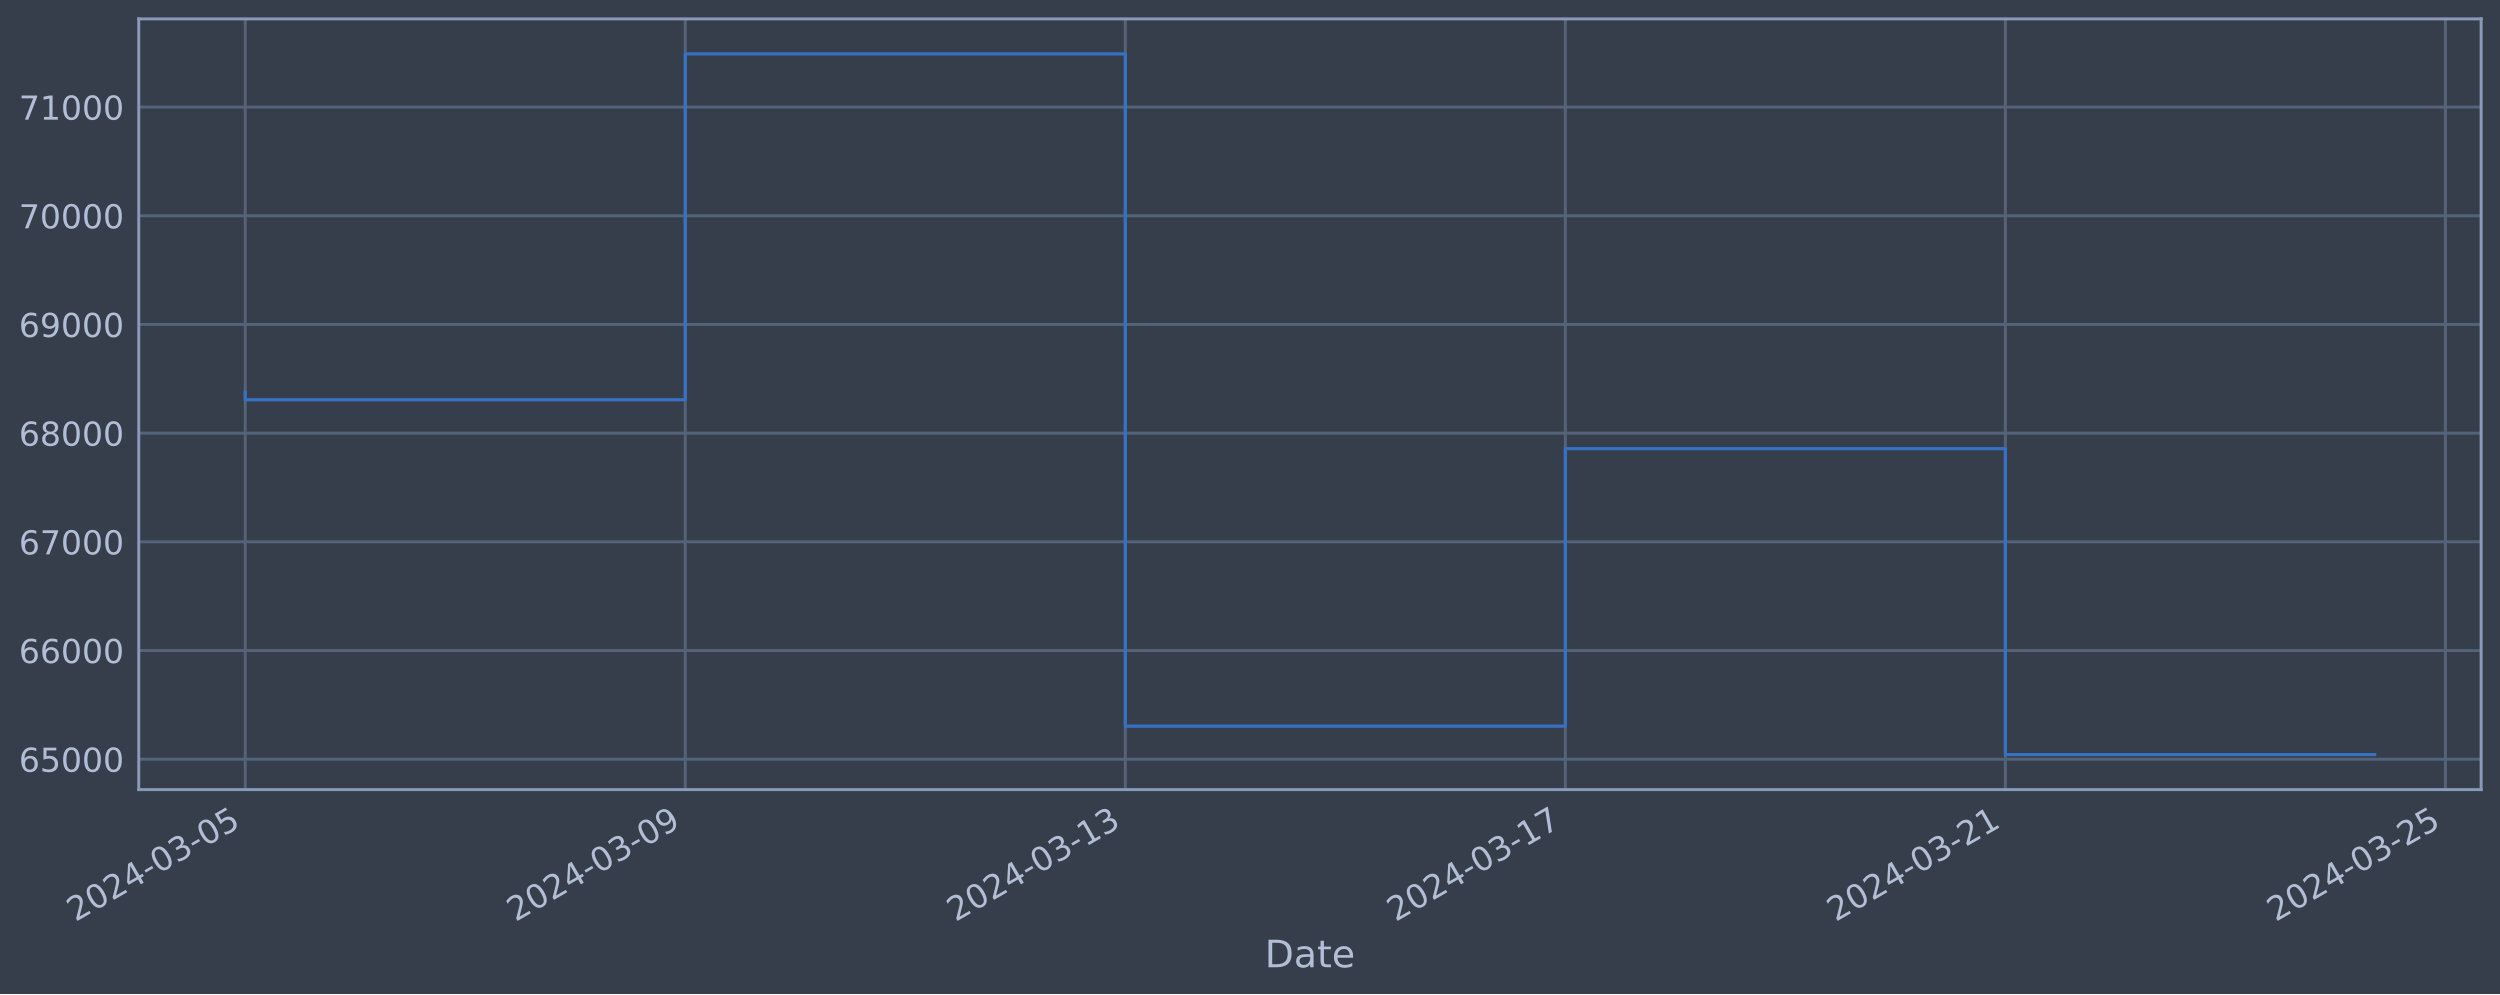
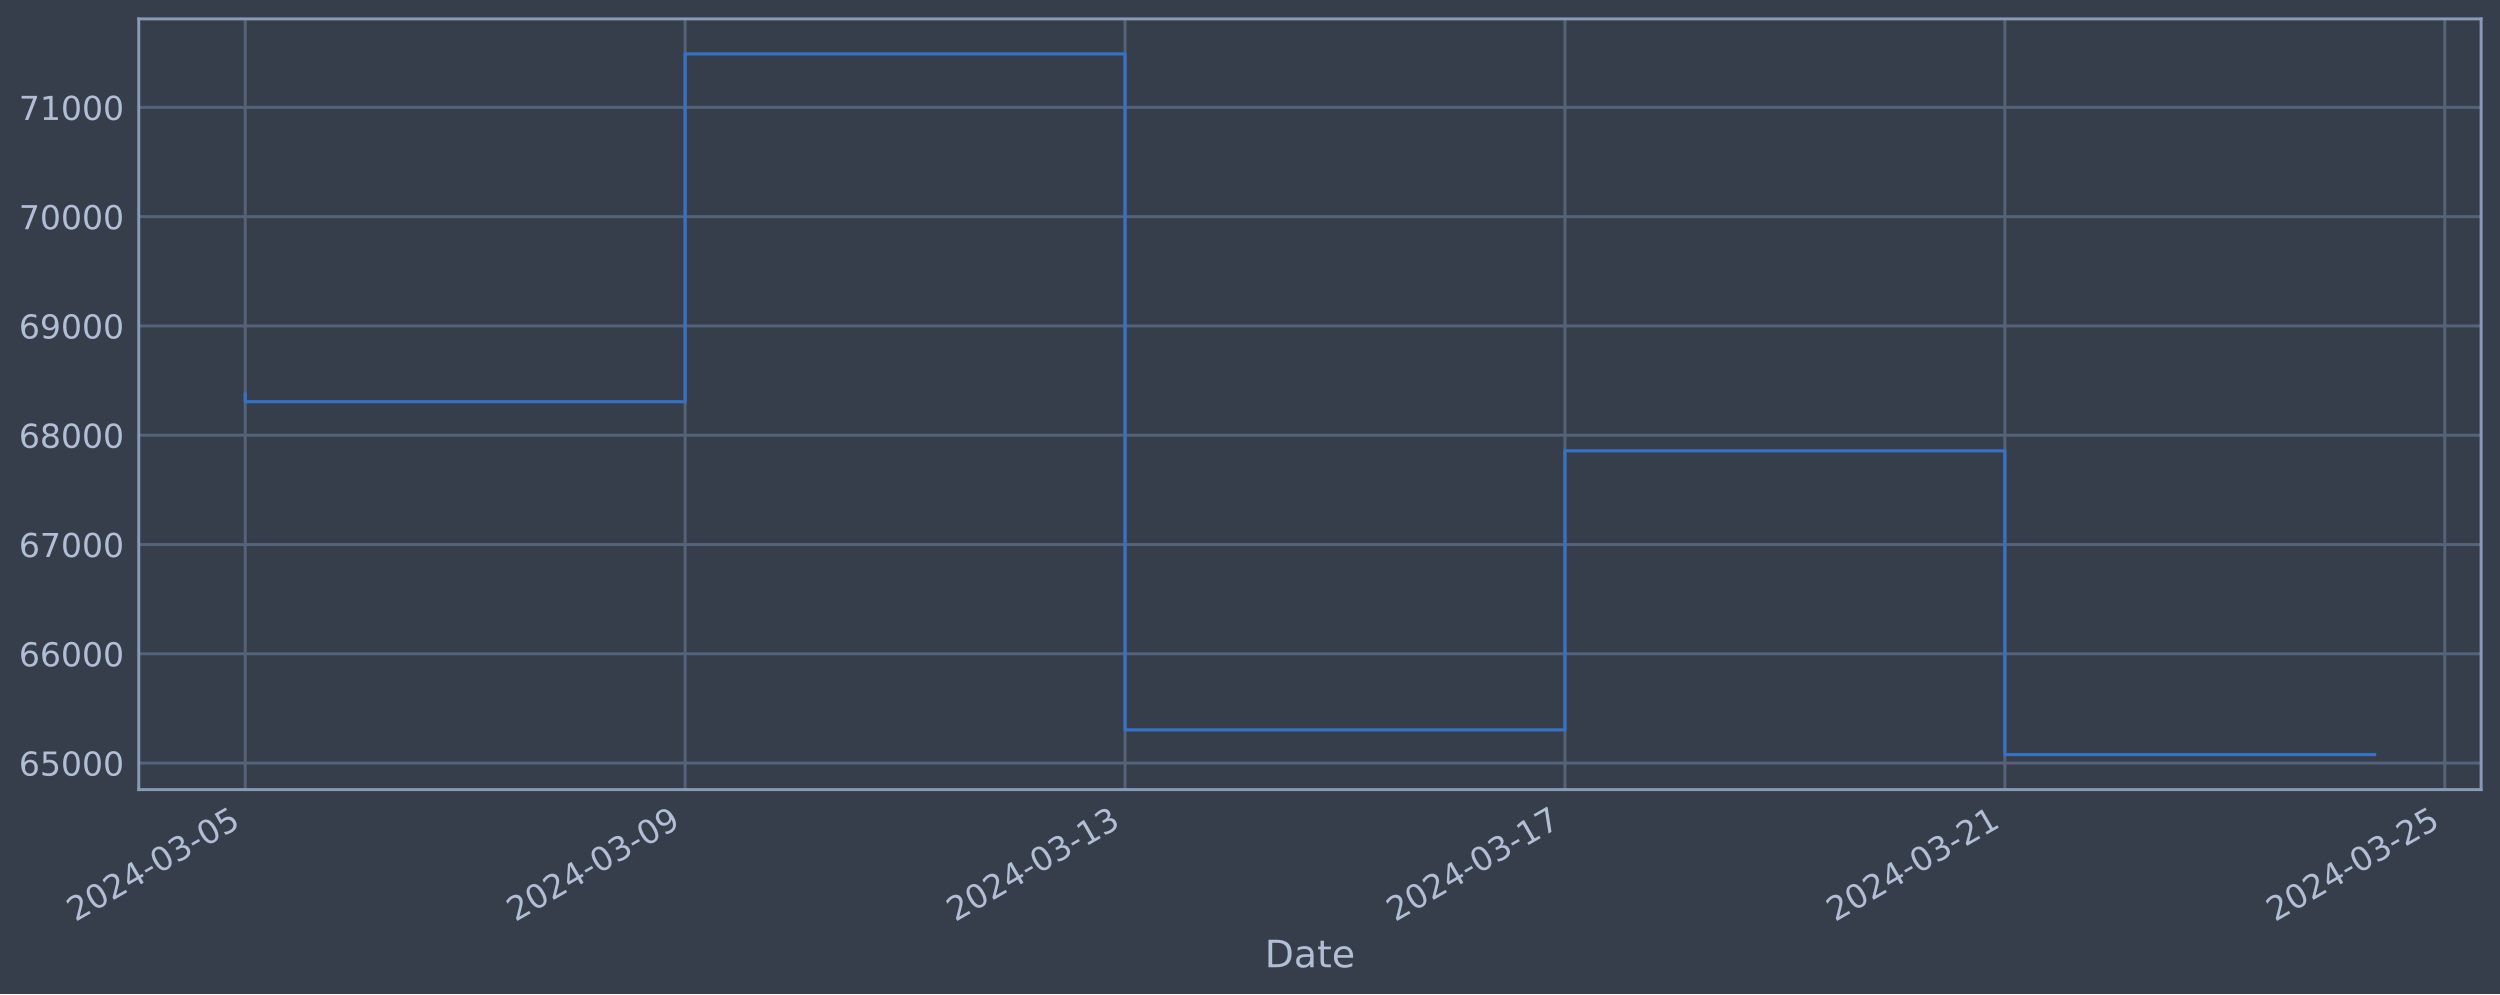
<svg xmlns="http://www.w3.org/2000/svg" xmlns:xlink="http://www.w3.org/1999/xlink" width="952.884pt" height="378.87pt" viewBox="0 0 952.884 378.87" version="1.1">
  <defs>
    <style type="text/css">*{stroke-linejoin: round; stroke-linecap: butt}</style>
  </defs>
  <g id="figure_1">
    <g id="patch_1">
      <path d="M 0 378.87  L 952.884 378.87  L 952.884 0  L 0 0  z " style="fill: #373e4b" />
    </g>
    <g id="axes_1">
      <g id="patch_2">
        <path d="M 52.884 300.96  L 945.684 300.96  L 945.684 7.2  L 52.884 7.2  z " style="fill: #373e4b" />
      </g>
      <g id="matplotlib.axis_1">
        <g id="xtick_1">
          <g id="line2d_1">
-             <path d="M 93.466 300.96  L 93.466 7.2  " clip-path="url(#p50118041e0)" style="fill: none; stroke: #546379; stroke-width: 1.12; stroke-linecap: square" />
+             <path d="M 93.466 300.96  L 93.466 7.2  " clip-path="url(#p845b7d4178)" style="fill: none; stroke: #546379; stroke-width: 1.12; stroke-linecap: square" />
          </g>
          <g id="line2d_2" />
          <g id="text_1">
            <g style="fill: #b1bed6" transform="translate(28.74006 351.4642) rotate(-30) scale(0.126 -0.126)">
              <defs>
                <path id="DejaVuSans-32" d="M 1228 531  L 3431 531  L 3431 0  L 469 0  L 469 531  Q 828 903 1448 1529  Q 2069 2156 2228 2338  Q 2531 2678 2651 2914  Q 2772 3150 2772 3378  Q 2772 3750 2511 3984  Q 2250 4219 1831 4219  Q 1534 4219 1204 4116  Q 875 4013 500 3803  L 500 4441  Q 881 4594 1212 4672  Q 1544 4750 1819 4750  Q 2544 4750 2975 4387  Q 3406 4025 3406 3419  Q 3406 3131 3298 2873  Q 3191 2616 2906 2266  Q 2828 2175 2409 1742  Q 1991 1309 1228 531  z " transform="scale(0.015625)" />
                <path id="DejaVuSans-30" d="M 2034 4250  Q 1547 4250 1301 3770  Q 1056 3291 1056 2328  Q 1056 1369 1301 889  Q 1547 409 2034 409  Q 2525 409 2770 889  Q 3016 1369 3016 2328  Q 3016 3291 2770 3770  Q 2525 4250 2034 4250  z M 2034 4750  Q 2819 4750 3233 4129  Q 3647 3509 3647 2328  Q 3647 1150 3233 529  Q 2819 -91 2034 -91  Q 1250 -91 836 529  Q 422 1150 422 2328  Q 422 3509 836 4129  Q 1250 4750 2034 4750  z " transform="scale(0.015625)" />
                <path id="DejaVuSans-34" d="M 2419 4116  L 825 1625  L 2419 1625  L 2419 4116  z M 2253 4666  L 3047 4666  L 3047 1625  L 3713 1625  L 3713 1100  L 3047 1100  L 3047 0  L 2419 0  L 2419 1100  L 313 1100  L 313 1709  L 2253 4666  z " transform="scale(0.015625)" />
                <path id="DejaVuSans-2d" d="M 313 2009  L 1997 2009  L 1997 1497  L 313 1497  L 313 2009  z " transform="scale(0.015625)" />
                <path id="DejaVuSans-33" d="M 2597 2516  Q 3050 2419 3304 2112  Q 3559 1806 3559 1356  Q 3559 666 3084 287  Q 2609 -91 1734 -91  Q 1441 -91 1130 -33  Q 819 25 488 141  L 488 750  Q 750 597 1062 519  Q 1375 441 1716 441  Q 2309 441 2620 675  Q 2931 909 2931 1356  Q 2931 1769 2642 2001  Q 2353 2234 1838 2234  L 1294 2234  L 1294 2753  L 1863 2753  Q 2328 2753 2575 2939  Q 2822 3125 2822 3475  Q 2822 3834 2567 4026  Q 2313 4219 1838 4219  Q 1578 4219 1281 4162  Q 984 4106 628 3988  L 628 4550  Q 988 4650 1302 4700  Q 1616 4750 1894 4750  Q 2613 4750 3031 4423  Q 3450 4097 3450 3541  Q 3450 3153 3228 2886  Q 3006 2619 2597 2516  z " transform="scale(0.015625)" />
                <path id="DejaVuSans-35" d="M 691 4666  L 3169 4666  L 3169 4134  L 1269 4134  L 1269 2991  Q 1406 3038 1543 3061  Q 1681 3084 1819 3084  Q 2600 3084 3056 2656  Q 3513 2228 3513 1497  Q 3513 744 3044 326  Q 2575 -91 1722 -91  Q 1428 -91 1123 -41  Q 819 9 494 109  L 494 744  Q 775 591 1075 516  Q 1375 441 1709 441  Q 2250 441 2565 725  Q 2881 1009 2881 1497  Q 2881 1984 2565 2268  Q 2250 2553 1709 2553  Q 1456 2553 1204 2497  Q 953 2441 691 2322  L 691 4666  z " transform="scale(0.015625)" />
              </defs>
              <use xlink:href="#DejaVuSans-32" />
              <use xlink:href="#DejaVuSans-30" x="63.623" />
              <use xlink:href="#DejaVuSans-32" x="127.246" />
              <use xlink:href="#DejaVuSans-34" x="190.869" />
              <use xlink:href="#DejaVuSans-2d" x="254.492" />
              <use xlink:href="#DejaVuSans-30" x="290.576" />
              <use xlink:href="#DejaVuSans-33" x="354.199" />
              <use xlink:href="#DejaVuSans-2d" x="417.822" />
              <use xlink:href="#DejaVuSans-30" x="453.906" />
              <use xlink:href="#DejaVuSans-35" x="517.529" />
            </g>
          </g>
        </g>
        <g id="xtick_2">
          <g id="line2d_3">
-             <path d="M 261.187 300.96  L 261.187 7.2  " clip-path="url(#p50118041e0)" style="fill: none; stroke: #546379; stroke-width: 1.12; stroke-linecap: square" />
+             <path d="M 261.14 300.96  L 261.14 7.2  " clip-path="url(#p845b7d4178)" style="fill: none; stroke: #546379; stroke-width: 1.12; stroke-linecap: square" />
          </g>
          <g id="line2d_4" />
          <g id="text_2">
-             <g style="fill: #b1bed6" transform="translate(196.4618 351.4642) rotate(-30) scale(0.126 -0.126)">
+             <g style="fill: #b1bed6" transform="translate(196.4143 351.4642) rotate(-30) scale(0.126 -0.126)">
              <defs>
                <path id="DejaVuSans-39" d="M 703 97  L 703 672  Q 941 559 1184 500  Q 1428 441 1663 441  Q 2288 441 2617 861  Q 2947 1281 2994 2138  Q 2813 1869 2534 1725  Q 2256 1581 1919 1581  Q 1219 1581 811 2004  Q 403 2428 403 3163  Q 403 3881 828 4315  Q 1253 4750 1959 4750  Q 2769 4750 3195 4129  Q 3622 3509 3622 2328  Q 3622 1225 3098 567  Q 2575 -91 1691 -91  Q 1453 -91 1209 -44  Q 966 3 703 97  z M 1959 2075  Q 2384 2075 2632 2365  Q 2881 2656 2881 3163  Q 2881 3666 2632 3958  Q 2384 4250 1959 4250  Q 1534 4250 1286 3958  Q 1038 3666 1038 3163  Q 1038 2656 1286 2365  Q 1534 2075 1959 2075  z " transform="scale(0.015625)" />
              </defs>
              <use xlink:href="#DejaVuSans-32" />
              <use xlink:href="#DejaVuSans-30" x="63.623" />
              <use xlink:href="#DejaVuSans-32" x="127.246" />
              <use xlink:href="#DejaVuSans-34" x="190.869" />
              <use xlink:href="#DejaVuSans-2d" x="254.492" />
              <use xlink:href="#DejaVuSans-30" x="290.576" />
              <use xlink:href="#DejaVuSans-33" x="354.199" />
              <use xlink:href="#DejaVuSans-2d" x="417.822" />
              <use xlink:href="#DejaVuSans-30" x="453.906" />
              <use xlink:href="#DejaVuSans-39" x="517.529" />
            </g>
          </g>
        </g>
        <g id="xtick_3">
          <g id="line2d_5">
-             <path d="M 428.909 300.96  L 428.909 7.2  " clip-path="url(#p50118041e0)" style="fill: none; stroke: #546379; stroke-width: 1.12; stroke-linecap: square" />
+             <path d="M 428.814 300.96  L 428.814 7.2  " clip-path="url(#p845b7d4178)" style="fill: none; stroke: #546379; stroke-width: 1.12; stroke-linecap: square" />
          </g>
          <g id="line2d_6" />
          <g id="text_3">
-             <g style="fill: #b1bed6" transform="translate(364.1835 351.4642) rotate(-30) scale(0.126 -0.126)">
+             <g style="fill: #b1bed6" transform="translate(364.0885 351.4642) rotate(-30) scale(0.126 -0.126)">
              <defs>
                <path id="DejaVuSans-31" d="M 794 531  L 1825 531  L 1825 4091  L 703 3866  L 703 4441  L 1819 4666  L 2450 4666  L 2450 531  L 3481 531  L 3481 0  L 794 0  L 794 531  z " transform="scale(0.015625)" />
              </defs>
              <use xlink:href="#DejaVuSans-32" />
              <use xlink:href="#DejaVuSans-30" x="63.623" />
              <use xlink:href="#DejaVuSans-32" x="127.246" />
              <use xlink:href="#DejaVuSans-34" x="190.869" />
              <use xlink:href="#DejaVuSans-2d" x="254.492" />
              <use xlink:href="#DejaVuSans-30" x="290.576" />
              <use xlink:href="#DejaVuSans-33" x="354.199" />
              <use xlink:href="#DejaVuSans-2d" x="417.822" />
              <use xlink:href="#DejaVuSans-31" x="453.906" />
              <use xlink:href="#DejaVuSans-33" x="517.529" />
            </g>
          </g>
        </g>
        <g id="xtick_4">
          <g id="line2d_7">
-             <path d="M 596.631 300.96  L 596.631 7.2  " clip-path="url(#p50118041e0)" style="fill: none; stroke: #546379; stroke-width: 1.12; stroke-linecap: square" />
+             <path d="M 596.488 300.96  L 596.488 7.2  " clip-path="url(#p845b7d4178)" style="fill: none; stroke: #546379; stroke-width: 1.12; stroke-linecap: square" />
          </g>
          <g id="line2d_8" />
          <g id="text_4">
-             <g style="fill: #b1bed6" transform="translate(531.9053 351.4642) rotate(-30) scale(0.126 -0.126)">
+             <g style="fill: #b1bed6" transform="translate(531.7627 351.4642) rotate(-30) scale(0.126 -0.126)">
              <defs>
                <path id="DejaVuSans-37" d="M 525 4666  L 3525 4666  L 3525 4397  L 1831 0  L 1172 0  L 2766 4134  L 525 4134  L 525 4666  z " transform="scale(0.015625)" />
              </defs>
              <use xlink:href="#DejaVuSans-32" />
              <use xlink:href="#DejaVuSans-30" x="63.623" />
              <use xlink:href="#DejaVuSans-32" x="127.246" />
              <use xlink:href="#DejaVuSans-34" x="190.869" />
              <use xlink:href="#DejaVuSans-2d" x="254.492" />
              <use xlink:href="#DejaVuSans-30" x="290.576" />
              <use xlink:href="#DejaVuSans-33" x="354.199" />
              <use xlink:href="#DejaVuSans-2d" x="417.822" />
              <use xlink:href="#DejaVuSans-31" x="453.906" />
              <use xlink:href="#DejaVuSans-37" x="517.529" />
            </g>
          </g>
        </g>
        <g id="xtick_5">
          <g id="line2d_9">
-             <path d="M 764.353 300.96  L 764.353 7.2  " clip-path="url(#p50118041e0)" style="fill: none; stroke: #546379; stroke-width: 1.12; stroke-linecap: square" />
+             <path d="M 764.162 300.96  L 764.162 7.2  " clip-path="url(#p845b7d4178)" style="fill: none; stroke: #546379; stroke-width: 1.12; stroke-linecap: square" />
          </g>
          <g id="line2d_10" />
          <g id="text_5">
-             <g style="fill: #b1bed6" transform="translate(699.627 351.4642) rotate(-30) scale(0.126 -0.126)">
+             <g style="fill: #b1bed6" transform="translate(699.4369 351.4642) rotate(-30) scale(0.126 -0.126)">
              <use xlink:href="#DejaVuSans-32" />
              <use xlink:href="#DejaVuSans-30" x="63.623" />
              <use xlink:href="#DejaVuSans-32" x="127.246" />
              <use xlink:href="#DejaVuSans-34" x="190.869" />
              <use xlink:href="#DejaVuSans-2d" x="254.492" />
              <use xlink:href="#DejaVuSans-30" x="290.576" />
              <use xlink:href="#DejaVuSans-33" x="354.199" />
              <use xlink:href="#DejaVuSans-2d" x="417.822" />
              <use xlink:href="#DejaVuSans-32" x="453.906" />
              <use xlink:href="#DejaVuSans-31" x="517.529" />
            </g>
          </g>
        </g>
        <g id="xtick_6">
          <g id="line2d_11">
-             <path d="M 932.074 300.96  L 932.074 7.2  " clip-path="url(#p50118041e0)" style="fill: none; stroke: #546379; stroke-width: 1.12; stroke-linecap: square" />
+             <path d="M 931.837 300.96  L 931.837 7.2  " clip-path="url(#p845b7d4178)" style="fill: none; stroke: #546379; stroke-width: 1.12; stroke-linecap: square" />
          </g>
          <g id="line2d_12" />
          <g id="text_6">
-             <g style="fill: #b1bed6" transform="translate(867.3488 351.4642) rotate(-30) scale(0.126 -0.126)">
+             <g style="fill: #b1bed6" transform="translate(867.1111 351.4642) rotate(-30) scale(0.126 -0.126)">
              <use xlink:href="#DejaVuSans-32" />
              <use xlink:href="#DejaVuSans-30" x="63.623" />
              <use xlink:href="#DejaVuSans-32" x="127.246" />
              <use xlink:href="#DejaVuSans-34" x="190.869" />
              <use xlink:href="#DejaVuSans-2d" x="254.492" />
              <use xlink:href="#DejaVuSans-30" x="290.576" />
              <use xlink:href="#DejaVuSans-33" x="354.199" />
              <use xlink:href="#DejaVuSans-2d" x="417.822" />
              <use xlink:href="#DejaVuSans-32" x="453.906" />
              <use xlink:href="#DejaVuSans-35" x="517.529" />
            </g>
          </g>
        </g>
        <g id="text_7">
          <g style="fill: #b1bed6" transform="translate(482.0746 368.6753) scale(0.144 -0.144)">
            <defs>
              <path id="DejaVuSans-44" d="M 1259 4147  L 1259 519  L 2022 519  Q 2988 519 3436 956  Q 3884 1394 3884 2338  Q 3884 3275 3436 3711  Q 2988 4147 2022 4147  L 1259 4147  z M 628 4666  L 1925 4666  Q 3281 4666 3915 4102  Q 4550 3538 4550 2338  Q 4550 1131 3912 565  Q 3275 0 1925 0  L 628 0  L 628 4666  z " transform="scale(0.015625)" />
              <path id="DejaVuSans-61" d="M 2194 1759  Q 1497 1759 1228 1600  Q 959 1441 959 1056  Q 959 750 1161 570  Q 1363 391 1709 391  Q 2188 391 2477 730  Q 2766 1069 2766 1631  L 2766 1759  L 2194 1759  z M 3341 1997  L 3341 0  L 2766 0  L 2766 531  Q 2569 213 2275 61  Q 1981 -91 1556 -91  Q 1019 -91 701 211  Q 384 513 384 1019  Q 384 1609 779 1909  Q 1175 2209 1959 2209  L 2766 2209  L 2766 2266  Q 2766 2663 2505 2880  Q 2244 3097 1772 3097  Q 1472 3097 1187 3025  Q 903 2953 641 2809  L 641 3341  Q 956 3463 1253 3523  Q 1550 3584 1831 3584  Q 2591 3584 2966 3190  Q 3341 2797 3341 1997  z " transform="scale(0.015625)" />
              <path id="DejaVuSans-74" d="M 1172 4494  L 1172 3500  L 2356 3500  L 2356 3053  L 1172 3053  L 1172 1153  Q 1172 725 1289 603  Q 1406 481 1766 481  L 2356 481  L 2356 0  L 1766 0  Q 1100 0 847 248  Q 594 497 594 1153  L 594 3053  L 172 3053  L 172 3500  L 594 3500  L 594 4494  L 1172 4494  z " transform="scale(0.015625)" />
              <path id="DejaVuSans-65" d="M 3597 1894  L 3597 1613  L 953 1613  Q 991 1019 1311 708  Q 1631 397 2203 397  Q 2534 397 2845 478  Q 3156 559 3463 722  L 3463 178  Q 3153 47 2828 -22  Q 2503 -91 2169 -91  Q 1331 -91 842 396  Q 353 884 353 1716  Q 353 2575 817 3079  Q 1281 3584 2069 3584  Q 2775 3584 3186 3129  Q 3597 2675 3597 1894  z M 3022 2063  Q 3016 2534 2758 2815  Q 2500 3097 2075 3097  Q 1594 3097 1305 2825  Q 1016 2553 972 2059  L 3022 2063  z " transform="scale(0.015625)" />
            </defs>
            <use xlink:href="#DejaVuSans-44" />
            <use xlink:href="#DejaVuSans-61" x="77.002" />
            <use xlink:href="#DejaVuSans-74" x="138.281" />
            <use xlink:href="#DejaVuSans-65" x="177.49" />
          </g>
        </g>
      </g>
      <g id="matplotlib.axis_2">
        <g id="ytick_1">
          <g id="line2d_13">
-             <path d="M 52.884 289.37  L 945.684 289.37  " clip-path="url(#p50118041e0)" style="fill: none; stroke: #546379; stroke-width: 1.12; stroke-linecap: square" />
+             <path d="M 52.884 290.847  L 945.684 290.847  " clip-path="url(#p845b7d4178)" style="fill: none; stroke: #546379; stroke-width: 1.12; stroke-linecap: square" />
          </g>
          <g id="line2d_14" />
          <g id="text_8">
-             <g style="fill: #b1bed6" transform="translate(7.2 294.1571) scale(0.126 -0.126)">
+             <g style="fill: #b1bed6" transform="translate(7.2 295.6345) scale(0.126 -0.126)">
              <defs>
                <path id="DejaVuSans-36" d="M 2113 2584  Q 1688 2584 1439 2293  Q 1191 2003 1191 1497  Q 1191 994 1439 701  Q 1688 409 2113 409  Q 2538 409 2786 701  Q 3034 994 3034 1497  Q 3034 2003 2786 2293  Q 2538 2584 2113 2584  z M 3366 4563  L 3366 3988  Q 3128 4100 2886 4159  Q 2644 4219 2406 4219  Q 1781 4219 1451 3797  Q 1122 3375 1075 2522  Q 1259 2794 1537 2939  Q 1816 3084 2150 3084  Q 2853 3084 3261 2657  Q 3669 2231 3669 1497  Q 3669 778 3244 343  Q 2819 -91 2113 -91  Q 1303 -91 875 529  Q 447 1150 447 2328  Q 447 3434 972 4092  Q 1497 4750 2381 4750  Q 2619 4750 2861 4703  Q 3103 4656 3366 4563  z " transform="scale(0.015625)" />
              </defs>
              <use xlink:href="#DejaVuSans-36" />
              <use xlink:href="#DejaVuSans-35" x="63.623" />
              <use xlink:href="#DejaVuSans-30" x="127.246" />
              <use xlink:href="#DejaVuSans-30" x="190.869" />
              <use xlink:href="#DejaVuSans-30" x="254.492" />
            </g>
          </g>
        </g>
        <g id="ytick_2">
          <g id="line2d_15">
-             <path d="M 52.884 247.945  L 945.684 247.945  " clip-path="url(#p50118041e0)" style="fill: none; stroke: #546379; stroke-width: 1.12; stroke-linecap: square" />
+             <path d="M 52.884 249.195  L 945.684 249.195  " clip-path="url(#p845b7d4178)" style="fill: none; stroke: #546379; stroke-width: 1.12; stroke-linecap: square" />
          </g>
          <g id="line2d_16" />
          <g id="text_9">
-             <g style="fill: #b1bed6" transform="translate(7.2 252.7319) scale(0.126 -0.126)">
+             <g style="fill: #b1bed6" transform="translate(7.2 253.9816) scale(0.126 -0.126)">
              <use xlink:href="#DejaVuSans-36" />
              <use xlink:href="#DejaVuSans-36" x="63.623" />
              <use xlink:href="#DejaVuSans-30" x="127.246" />
              <use xlink:href="#DejaVuSans-30" x="190.869" />
              <use xlink:href="#DejaVuSans-30" x="254.492" />
            </g>
          </g>
        </g>
        <g id="ytick_3">
          <g id="line2d_17">
-             <path d="M 52.884 206.52  L 945.684 206.52  " clip-path="url(#p50118041e0)" style="fill: none; stroke: #546379; stroke-width: 1.12; stroke-linecap: square" />
+             <path d="M 52.884 207.542  L 945.684 207.542  " clip-path="url(#p845b7d4178)" style="fill: none; stroke: #546379; stroke-width: 1.12; stroke-linecap: square" />
          </g>
          <g id="line2d_18" />
          <g id="text_10">
-             <g style="fill: #b1bed6" transform="translate(7.2 211.3067) scale(0.126 -0.126)">
+             <g style="fill: #b1bed6" transform="translate(7.2 212.3287) scale(0.126 -0.126)">
              <use xlink:href="#DejaVuSans-36" />
              <use xlink:href="#DejaVuSans-37" x="63.623" />
              <use xlink:href="#DejaVuSans-30" x="127.246" />
              <use xlink:href="#DejaVuSans-30" x="190.869" />
              <use xlink:href="#DejaVuSans-30" x="254.492" />
            </g>
          </g>
        </g>
        <g id="ytick_4">
          <g id="line2d_19">
-             <path d="M 52.884 165.094  L 945.684 165.094  " clip-path="url(#p50118041e0)" style="fill: none; stroke: #546379; stroke-width: 1.12; stroke-linecap: square" />
+             <path d="M 52.884 165.889  L 945.684 165.889  " clip-path="url(#p845b7d4178)" style="fill: none; stroke: #546379; stroke-width: 1.12; stroke-linecap: square" />
          </g>
          <g id="line2d_20" />
          <g id="text_11">
-             <g style="fill: #b1bed6" transform="translate(7.2 169.8814) scale(0.126 -0.126)">
+             <g style="fill: #b1bed6" transform="translate(7.2 170.6758) scale(0.126 -0.126)">
              <defs>
                <path id="DejaVuSans-38" d="M 2034 2216  Q 1584 2216 1326 1975  Q 1069 1734 1069 1313  Q 1069 891 1326 650  Q 1584 409 2034 409  Q 2484 409 2743 651  Q 3003 894 3003 1313  Q 3003 1734 2745 1975  Q 2488 2216 2034 2216  z M 1403 2484  Q 997 2584 770 2862  Q 544 3141 544 3541  Q 544 4100 942 4425  Q 1341 4750 2034 4750  Q 2731 4750 3128 4425  Q 3525 4100 3525 3541  Q 3525 3141 3298 2862  Q 3072 2584 2669 2484  Q 3125 2378 3379 2068  Q 3634 1759 3634 1313  Q 3634 634 3220 271  Q 2806 -91 2034 -91  Q 1263 -91 848 271  Q 434 634 434 1313  Q 434 1759 690 2068  Q 947 2378 1403 2484  z M 1172 3481  Q 1172 3119 1398 2916  Q 1625 2713 2034 2713  Q 2441 2713 2670 2916  Q 2900 3119 2900 3481  Q 2900 3844 2670 4047  Q 2441 4250 2034 4250  Q 1625 4250 1398 4047  Q 1172 3844 1172 3481  z " transform="scale(0.015625)" />
              </defs>
              <use xlink:href="#DejaVuSans-36" />
              <use xlink:href="#DejaVuSans-38" x="63.623" />
              <use xlink:href="#DejaVuSans-30" x="127.246" />
              <use xlink:href="#DejaVuSans-30" x="190.869" />
              <use xlink:href="#DejaVuSans-30" x="254.492" />
            </g>
          </g>
        </g>
        <g id="ytick_5">
          <g id="line2d_21">
-             <path d="M 52.884 123.669  L 945.684 123.669  " clip-path="url(#p50118041e0)" style="fill: none; stroke: #546379; stroke-width: 1.12; stroke-linecap: square" />
+             <path d="M 52.884 124.236  L 945.684 124.236  " clip-path="url(#p845b7d4178)" style="fill: none; stroke: #546379; stroke-width: 1.12; stroke-linecap: square" />
          </g>
          <g id="line2d_22" />
          <g id="text_12">
-             <g style="fill: #b1bed6" transform="translate(7.2 128.4562) scale(0.126 -0.126)">
+             <g style="fill: #b1bed6" transform="translate(7.2 129.0229) scale(0.126 -0.126)">
              <use xlink:href="#DejaVuSans-36" />
              <use xlink:href="#DejaVuSans-39" x="63.623" />
              <use xlink:href="#DejaVuSans-30" x="127.246" />
              <use xlink:href="#DejaVuSans-30" x="190.869" />
              <use xlink:href="#DejaVuSans-30" x="254.492" />
            </g>
          </g>
        </g>
        <g id="ytick_6">
          <g id="line2d_23">
-             <path d="M 52.884 82.244  L 945.684 82.244  " clip-path="url(#p50118041e0)" style="fill: none; stroke: #546379; stroke-width: 1.12; stroke-linecap: square" />
+             <path d="M 52.884 82.583  L 945.684 82.583  " clip-path="url(#p845b7d4178)" style="fill: none; stroke: #546379; stroke-width: 1.12; stroke-linecap: square" />
          </g>
          <g id="line2d_24" />
          <g id="text_13">
-             <g style="fill: #b1bed6" transform="translate(7.2 87.03101) scale(0.126 -0.126)">
+             <g style="fill: #b1bed6" transform="translate(7.2 87.37006) scale(0.126 -0.126)">
              <use xlink:href="#DejaVuSans-37" />
              <use xlink:href="#DejaVuSans-30" x="63.623" />
              <use xlink:href="#DejaVuSans-30" x="127.246" />
              <use xlink:href="#DejaVuSans-30" x="190.869" />
              <use xlink:href="#DejaVuSans-30" x="254.492" />
            </g>
          </g>
        </g>
        <g id="ytick_7">
          <g id="line2d_25">
-             <path d="M 52.884 40.819  L 945.684 40.819  " clip-path="url(#p50118041e0)" style="fill: none; stroke: #546379; stroke-width: 1.12; stroke-linecap: square" />
+             <path d="M 52.884 40.93  L 945.684 40.93  " clip-path="url(#p845b7d4178)" style="fill: none; stroke: #546379; stroke-width: 1.12; stroke-linecap: square" />
          </g>
          <g id="line2d_26" />
          <g id="text_14">
-             <g style="fill: #b1bed6" transform="translate(7.2 45.60579) scale(0.126 -0.126)">
+             <g style="fill: #b1bed6" transform="translate(7.2 45.71717) scale(0.126 -0.126)">
              <use xlink:href="#DejaVuSans-37" />
              <use xlink:href="#DejaVuSans-31" x="63.623" />
              <use xlink:href="#DejaVuSans-30" x="127.246" />
              <use xlink:href="#DejaVuSans-30" x="190.869" />
              <use xlink:href="#DejaVuSans-30" x="254.492" />
            </g>
          </g>
        </g>
      </g>
      <g id="line2d_27">
-         <path d="M 93.466 149.449  L 93.466 152.381  L 261.187 152.381  L 261.187 20.553  L 428.909 20.553  L 428.909 276.79  L 596.631 276.79  L 596.631 171.011  L 764.353 171.011  L 764.353 287.607  L 905.102 287.607  " clip-path="url(#p50118041e0)" style="fill: none; stroke: #3572c6; stroke-width: 1.2; stroke-linecap: square" />
+         <path d="M 93.466 150.158  L 93.466 153.106  L 261.14 153.106  L 261.14 20.553  L 428.814 20.553  L 428.814 278.199  L 596.488 278.199  L 596.488 171.838  L 764.162 171.838  L 764.162 287.607  L 905.102 287.607  " clip-path="url(#p845b7d4178)" style="fill: none; stroke: #3572c6; stroke-width: 1.2; stroke-linecap: square" />
      </g>
      <g id="patch_3">
        <path d="M 52.884 300.96  L 52.884 7.2  " style="fill: none; stroke: #899ab8; stroke-width: 1.12; stroke-linejoin: miter; stroke-linecap: square" />
      </g>
      <g id="patch_4">
        <path d="M 945.684 300.96  L 945.684 7.2  " style="fill: none; stroke: #899ab8; stroke-width: 1.12; stroke-linejoin: miter; stroke-linecap: square" />
      </g>
      <g id="patch_5">
        <path d="M 52.884 300.96  L 945.684 300.96  " style="fill: none; stroke: #899ab8; stroke-width: 1.12; stroke-linejoin: miter; stroke-linecap: square" />
      </g>
      <g id="patch_6">
        <path d="M 52.884 7.2  L 945.684 7.2  " style="fill: none; stroke: #899ab8; stroke-width: 1.12; stroke-linejoin: miter; stroke-linecap: square" />
      </g>
    </g>
  </g>
  <defs>
-     <clipPath id="p50118041e0">
+     <clipPath id="p845b7d4178">
      <rect x="52.884" y="7.2" width="892.8" height="293.76" />
    </clipPath>
  </defs>
</svg>
